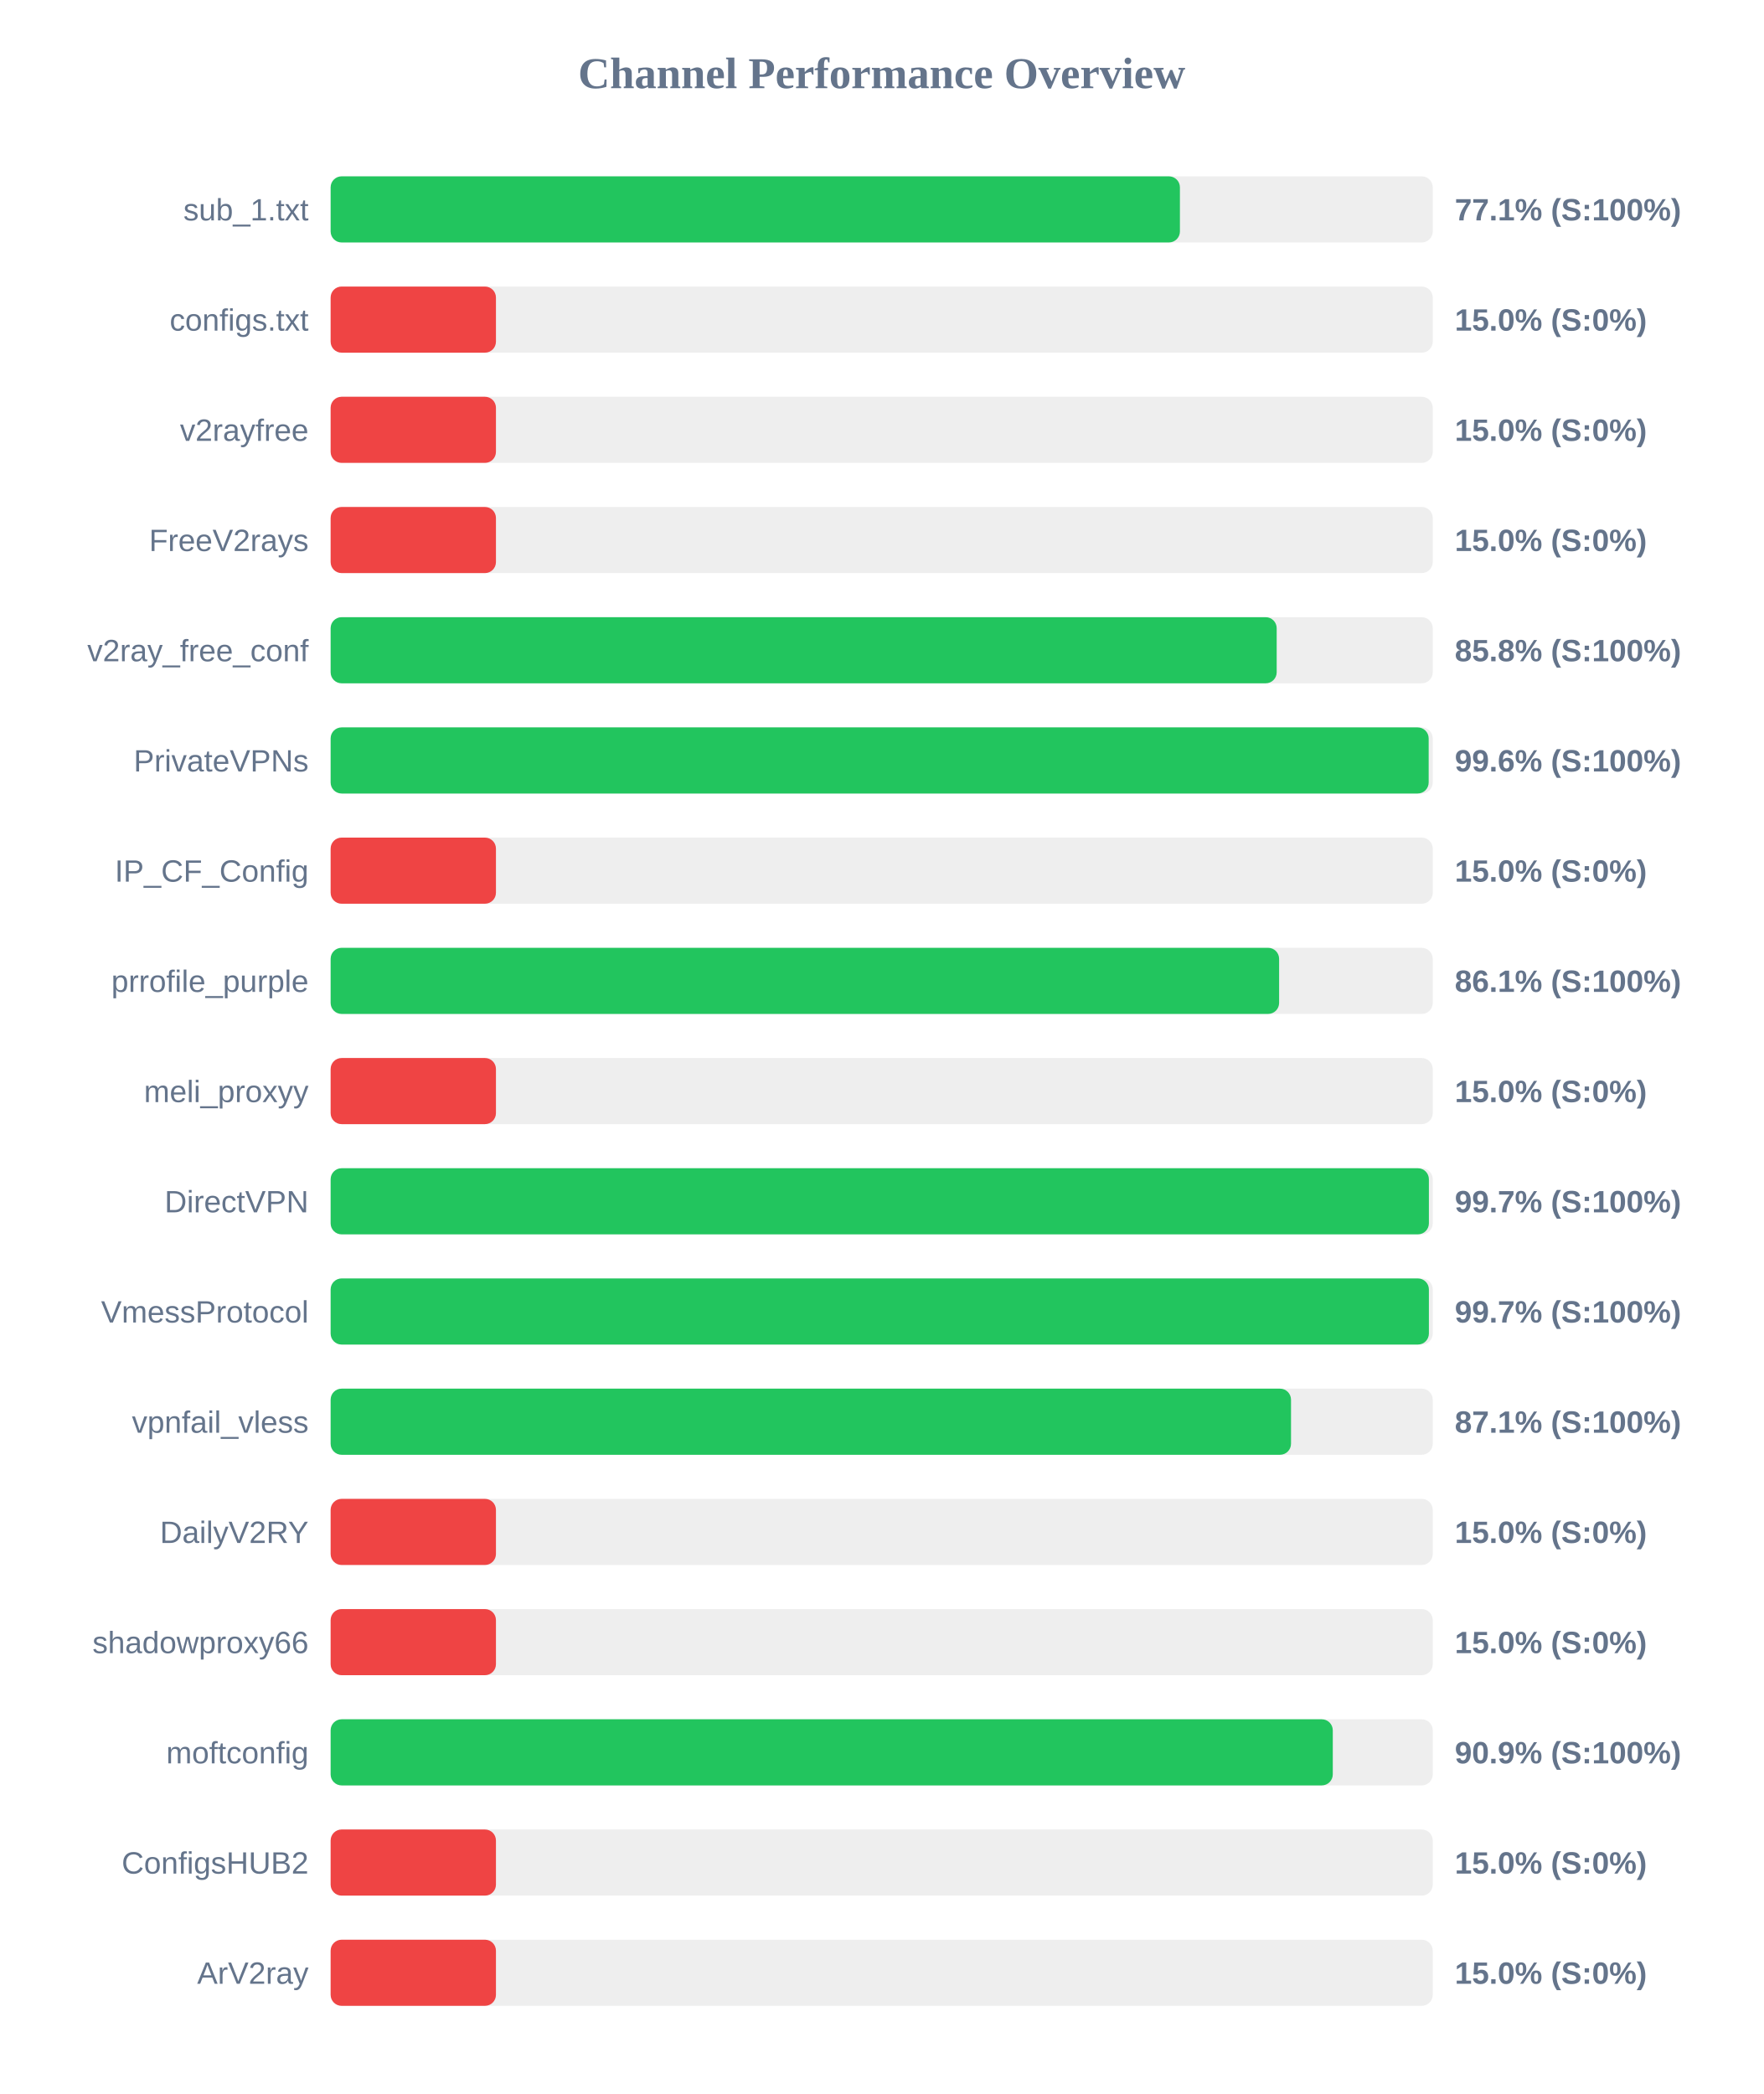
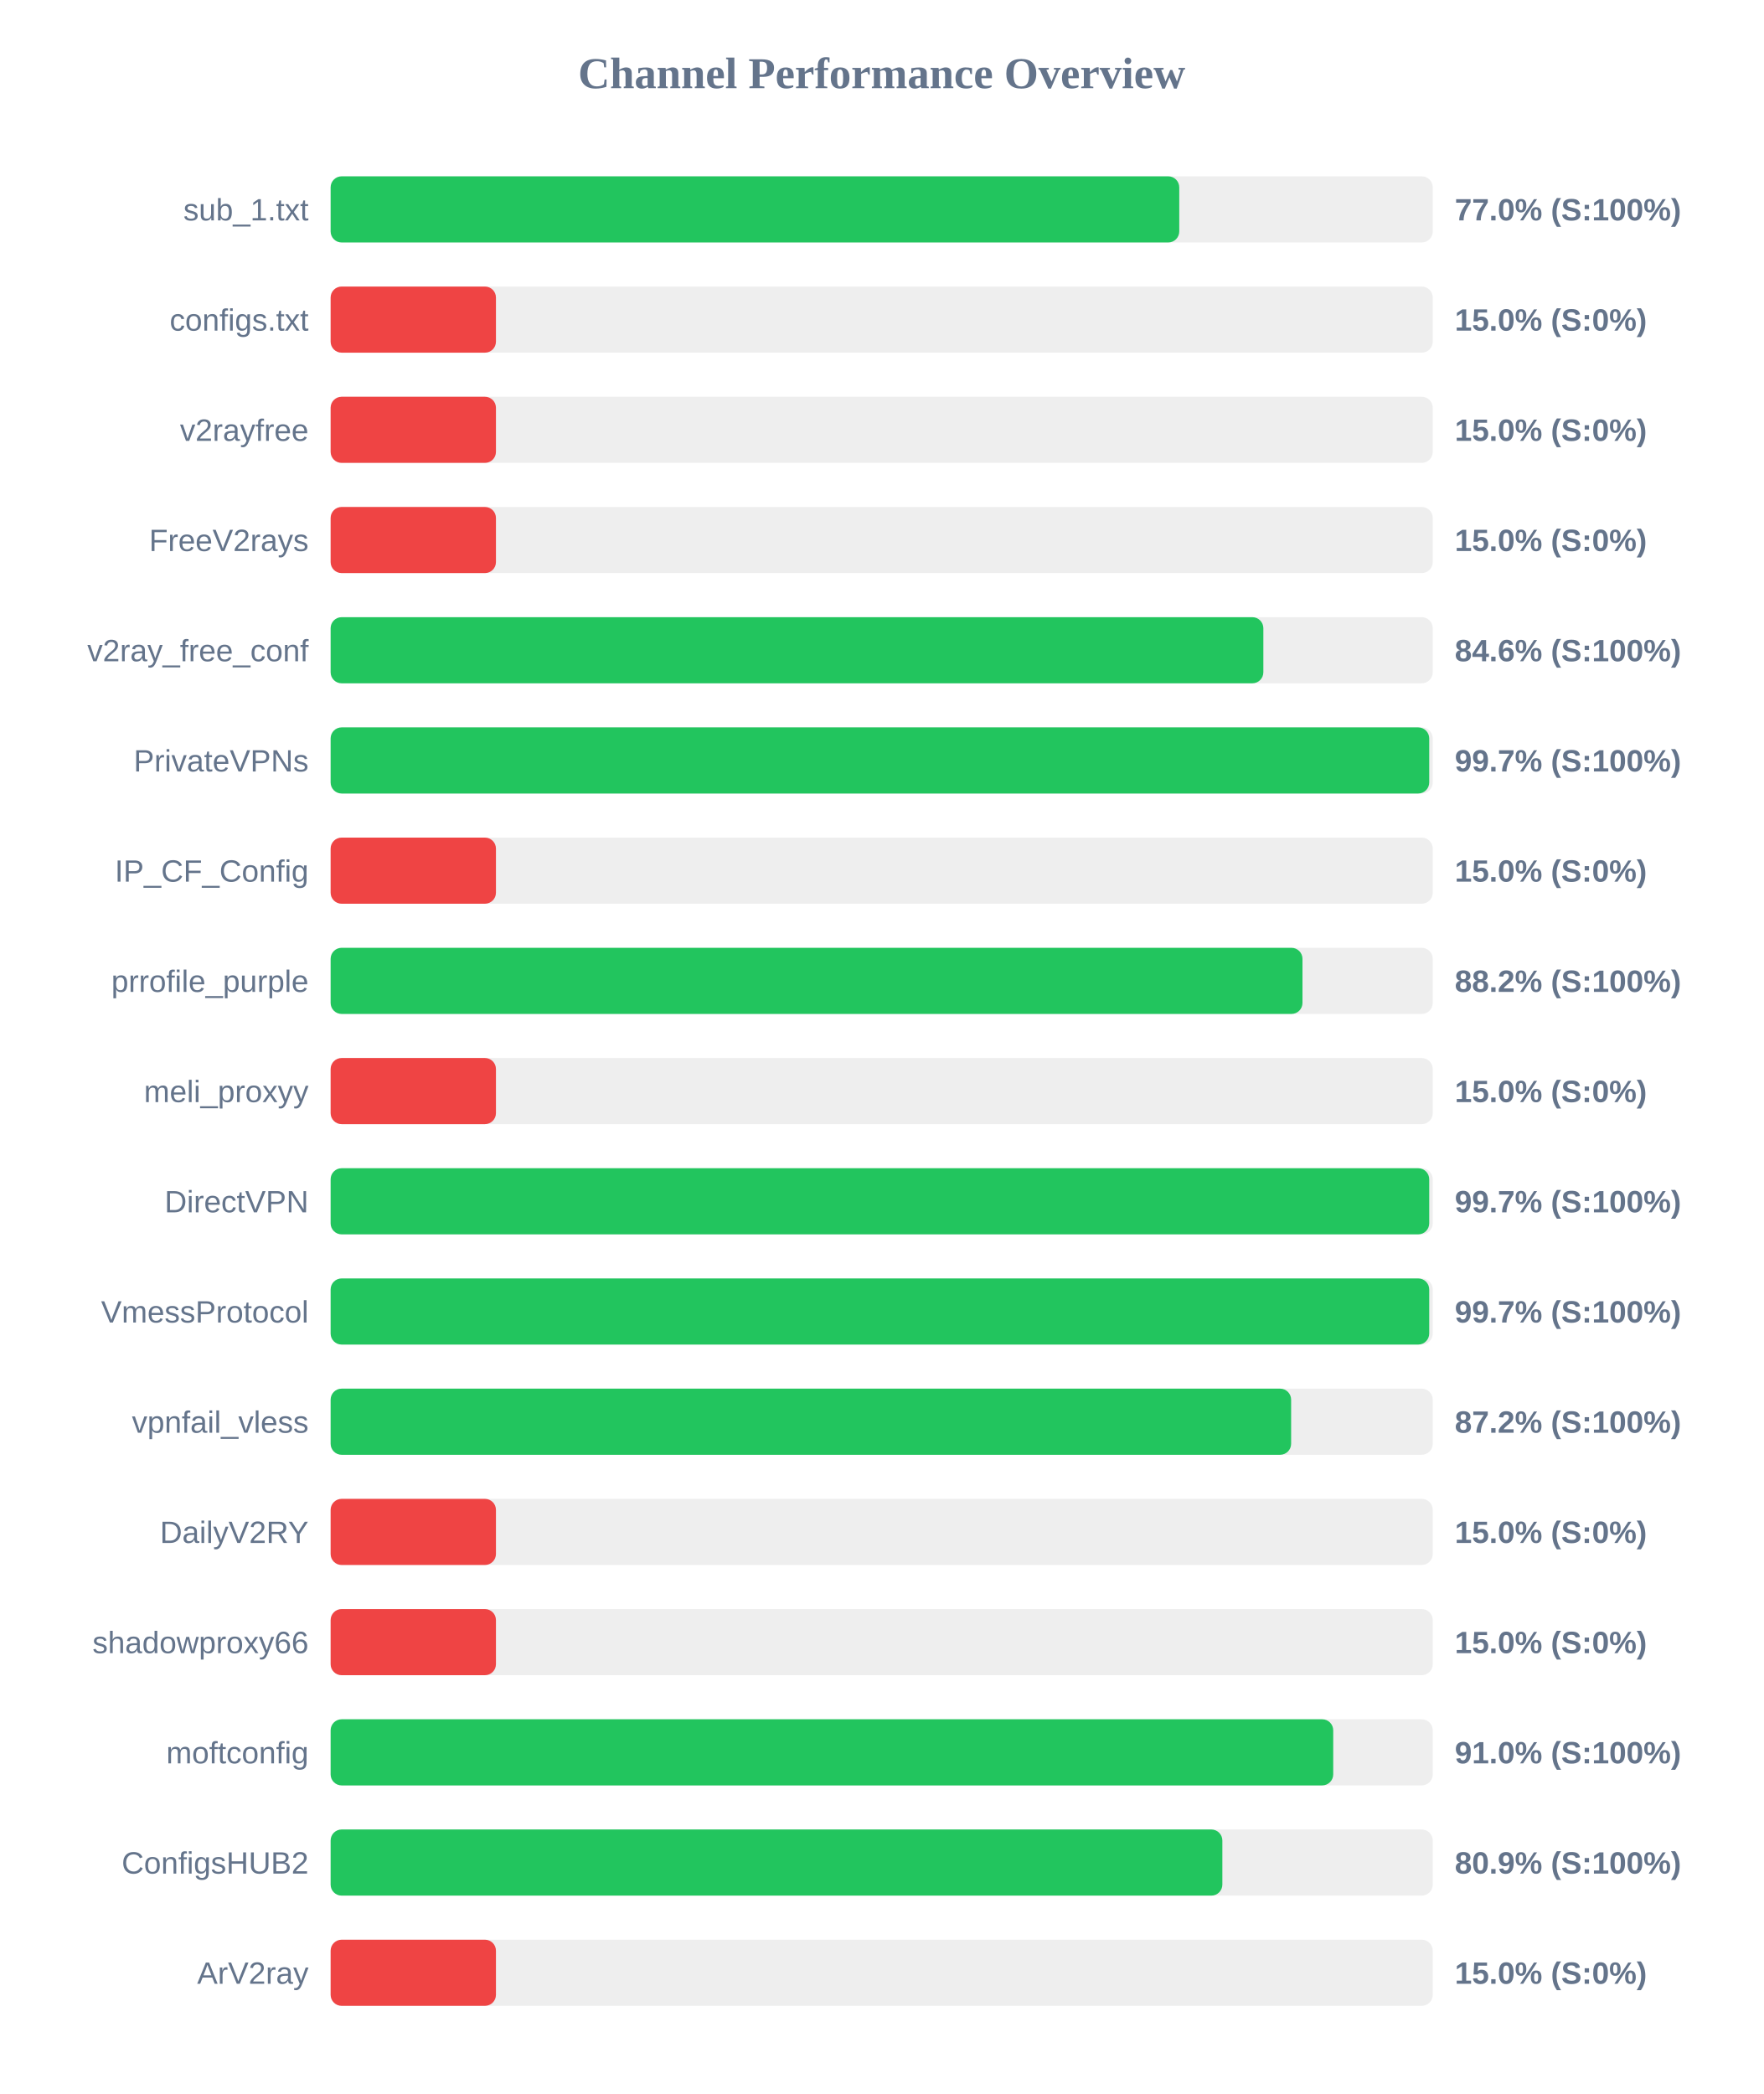
<svg xmlns="http://www.w3.org/2000/svg" width="800" height="950" version="1.1">
  <style>
        .row { font: 14px Arial; fill: #64748b; }
        .score { font: bold 14px Arial; fill: #64748b; }
    </style>
  <text x="400" y="40" text-anchor="middle" font-size="20px" font-weight="bold" fill="#64748b">Channel Performance Overview</text>
  <rect x="150" y="80" width="500" height="30" fill="#eee" rx="5" />
-   <rect x="150" y="80" width="385.3" height="30" fill="#22c55e" rx="5" />
+   <rect x="150" y="80" width="385.0" height="30" fill="#22c55e" rx="5" />
  <text x="140" y="100" text-anchor="end" class="row">sub_1.txt</text>
-   <text x="660" y="100" text-anchor="start" class="score">77.1% (S:100%)</text>
+   <text x="660" y="100" text-anchor="start" class="score">77.0% (S:100%)</text>
  <rect x="150" y="130" width="500" height="30" fill="#eee" rx="5" />
  <rect x="150" y="130" width="75.0" height="30" fill="#ef4444" rx="5" />
  <text x="140" y="150" text-anchor="end" class="row">configs.txt</text>
  <text x="660" y="150" text-anchor="start" class="score">15.0% (S:0%)</text>
  <rect x="150" y="180" width="500" height="30" fill="#eee" rx="5" />
  <rect x="150" y="180" width="75.0" height="30" fill="#ef4444" rx="5" />
  <text x="140" y="200" text-anchor="end" class="row">v2rayfree</text>
  <text x="660" y="200" text-anchor="start" class="score">15.0% (S:0%)</text>
  <rect x="150" y="230" width="500" height="30" fill="#eee" rx="5" />
  <rect x="150" y="230" width="75.0" height="30" fill="#ef4444" rx="5" />
  <text x="140" y="250" text-anchor="end" class="row">FreeV2rays</text>
  <text x="660" y="250" text-anchor="start" class="score">15.0% (S:0%)</text>
  <rect x="150" y="280" width="500" height="30" fill="#eee" rx="5" />
-   <rect x="150" y="280" width="429.2" height="30" fill="#22c55e" rx="5" />
+   <rect x="150" y="280" width="423.15" height="30" fill="#22c55e" rx="5" />
  <text x="140" y="300" text-anchor="end" class="row">v2ray_free_conf</text>
-   <text x="660" y="300" text-anchor="start" class="score">85.8% (S:100%)</text>
+   <text x="660" y="300" text-anchor="start" class="score">84.6% (S:100%)</text>
  <rect x="150" y="330" width="500" height="30" fill="#eee" rx="5" />
-   <rect x="150" y="330" width="498.15" height="30" fill="#22c55e" rx="5" />
+   <rect x="150" y="330" width="498.4" height="30" fill="#22c55e" rx="5" />
  <text x="140" y="350" text-anchor="end" class="row">PrivateVPNs</text>
-   <text x="660" y="350" text-anchor="start" class="score">99.6% (S:100%)</text>
+   <text x="660" y="350" text-anchor="start" class="score">99.7% (S:100%)</text>
  <rect x="150" y="380" width="500" height="30" fill="#eee" rx="5" />
  <rect x="150" y="380" width="75.0" height="30" fill="#ef4444" rx="5" />
  <text x="140" y="400" text-anchor="end" class="row">IP_CF_Config</text>
  <text x="660" y="400" text-anchor="start" class="score">15.0% (S:0%)</text>
  <rect x="150" y="430" width="500" height="30" fill="#eee" rx="5" />
-   <rect x="150" y="430" width="430.3" height="30" fill="#22c55e" rx="5" />
+   <rect x="150" y="430" width="440.9" height="30" fill="#22c55e" rx="5" />
  <text x="140" y="450" text-anchor="end" class="row">prrofile_purple</text>
-   <text x="660" y="450" text-anchor="start" class="score">86.1% (S:100%)</text>
+   <text x="660" y="450" text-anchor="start" class="score">88.2% (S:100%)</text>
  <rect x="150" y="480" width="500" height="30" fill="#eee" rx="5" />
  <rect x="150" y="480" width="75.0" height="30" fill="#ef4444" rx="5" />
  <text x="140" y="500" text-anchor="end" class="row">meli_proxyy</text>
  <text x="660" y="500" text-anchor="start" class="score">15.0% (S:0%)</text>
  <rect x="150" y="530" width="500" height="30" fill="#eee" rx="5" />
-   <rect x="150" y="530" width="498.25" height="30" fill="#22c55e" rx="5" />
+   <rect x="150" y="530" width="498.4" height="30" fill="#22c55e" rx="5" />
  <text x="140" y="550" text-anchor="end" class="row">DirectVPN</text>
  <text x="660" y="550" text-anchor="start" class="score">99.7% (S:100%)</text>
  <rect x="150" y="580" width="500" height="30" fill="#eee" rx="5" />
-   <rect x="150" y="580" width="498.25" height="30" fill="#22c55e" rx="5" />
+   <rect x="150" y="580" width="498.4" height="30" fill="#22c55e" rx="5" />
  <text x="140" y="600" text-anchor="end" class="row">VmessProtocol</text>
  <text x="660" y="600" text-anchor="start" class="score">99.7% (S:100%)</text>
  <rect x="150" y="630" width="500" height="30" fill="#eee" rx="5" />
-   <rect x="150" y="630" width="435.7" height="30" fill="#22c55e" rx="5" />
+   <rect x="150" y="630" width="435.75" height="30" fill="#22c55e" rx="5" />
  <text x="140" y="650" text-anchor="end" class="row">vpnfail_vless</text>
-   <text x="660" y="650" text-anchor="start" class="score">87.1% (S:100%)</text>
+   <text x="660" y="650" text-anchor="start" class="score">87.2% (S:100%)</text>
  <rect x="150" y="680" width="500" height="30" fill="#eee" rx="5" />
  <rect x="150" y="680" width="75.0" height="30" fill="#ef4444" rx="5" />
  <text x="140" y="700" text-anchor="end" class="row">DailyV2RY</text>
  <text x="660" y="700" text-anchor="start" class="score">15.0% (S:0%)</text>
  <rect x="150" y="730" width="500" height="30" fill="#eee" rx="5" />
  <rect x="150" y="730" width="75.0" height="30" fill="#ef4444" rx="5" />
  <text x="140" y="750" text-anchor="end" class="row">shadowproxy66</text>
  <text x="660" y="750" text-anchor="start" class="score">15.0% (S:0%)</text>
  <rect x="150" y="780" width="500" height="30" fill="#eee" rx="5" />
-   <rect x="150" y="780" width="454.65" height="30" fill="#22c55e" rx="5" />
+   <rect x="150" y="780" width="454.85" height="30" fill="#22c55e" rx="5" />
  <text x="140" y="800" text-anchor="end" class="row">moftconfig</text>
-   <text x="660" y="800" text-anchor="start" class="score">90.9% (S:100%)</text>
+   <text x="660" y="800" text-anchor="start" class="score">91.0% (S:100%)</text>
  <rect x="150" y="830" width="500" height="30" fill="#eee" rx="5" />
-   <rect x="150" y="830" width="75.0" height="30" fill="#ef4444" rx="5" />
+   <rect x="150" y="830" width="404.55" height="30" fill="#22c55e" rx="5" />
  <text x="140" y="850" text-anchor="end" class="row">ConfigsHUB2</text>
-   <text x="660" y="850" text-anchor="start" class="score">15.0% (S:0%)</text>
+   <text x="660" y="850" text-anchor="start" class="score">80.9% (S:100%)</text>
  <rect x="150" y="880" width="500" height="30" fill="#eee" rx="5" />
  <rect x="150" y="880" width="75.0" height="30" fill="#ef4444" rx="5" />
  <text x="140" y="900" text-anchor="end" class="row">ArV2ray</text>
  <text x="660" y="900" text-anchor="start" class="score">15.0% (S:0%)</text>
</svg>
